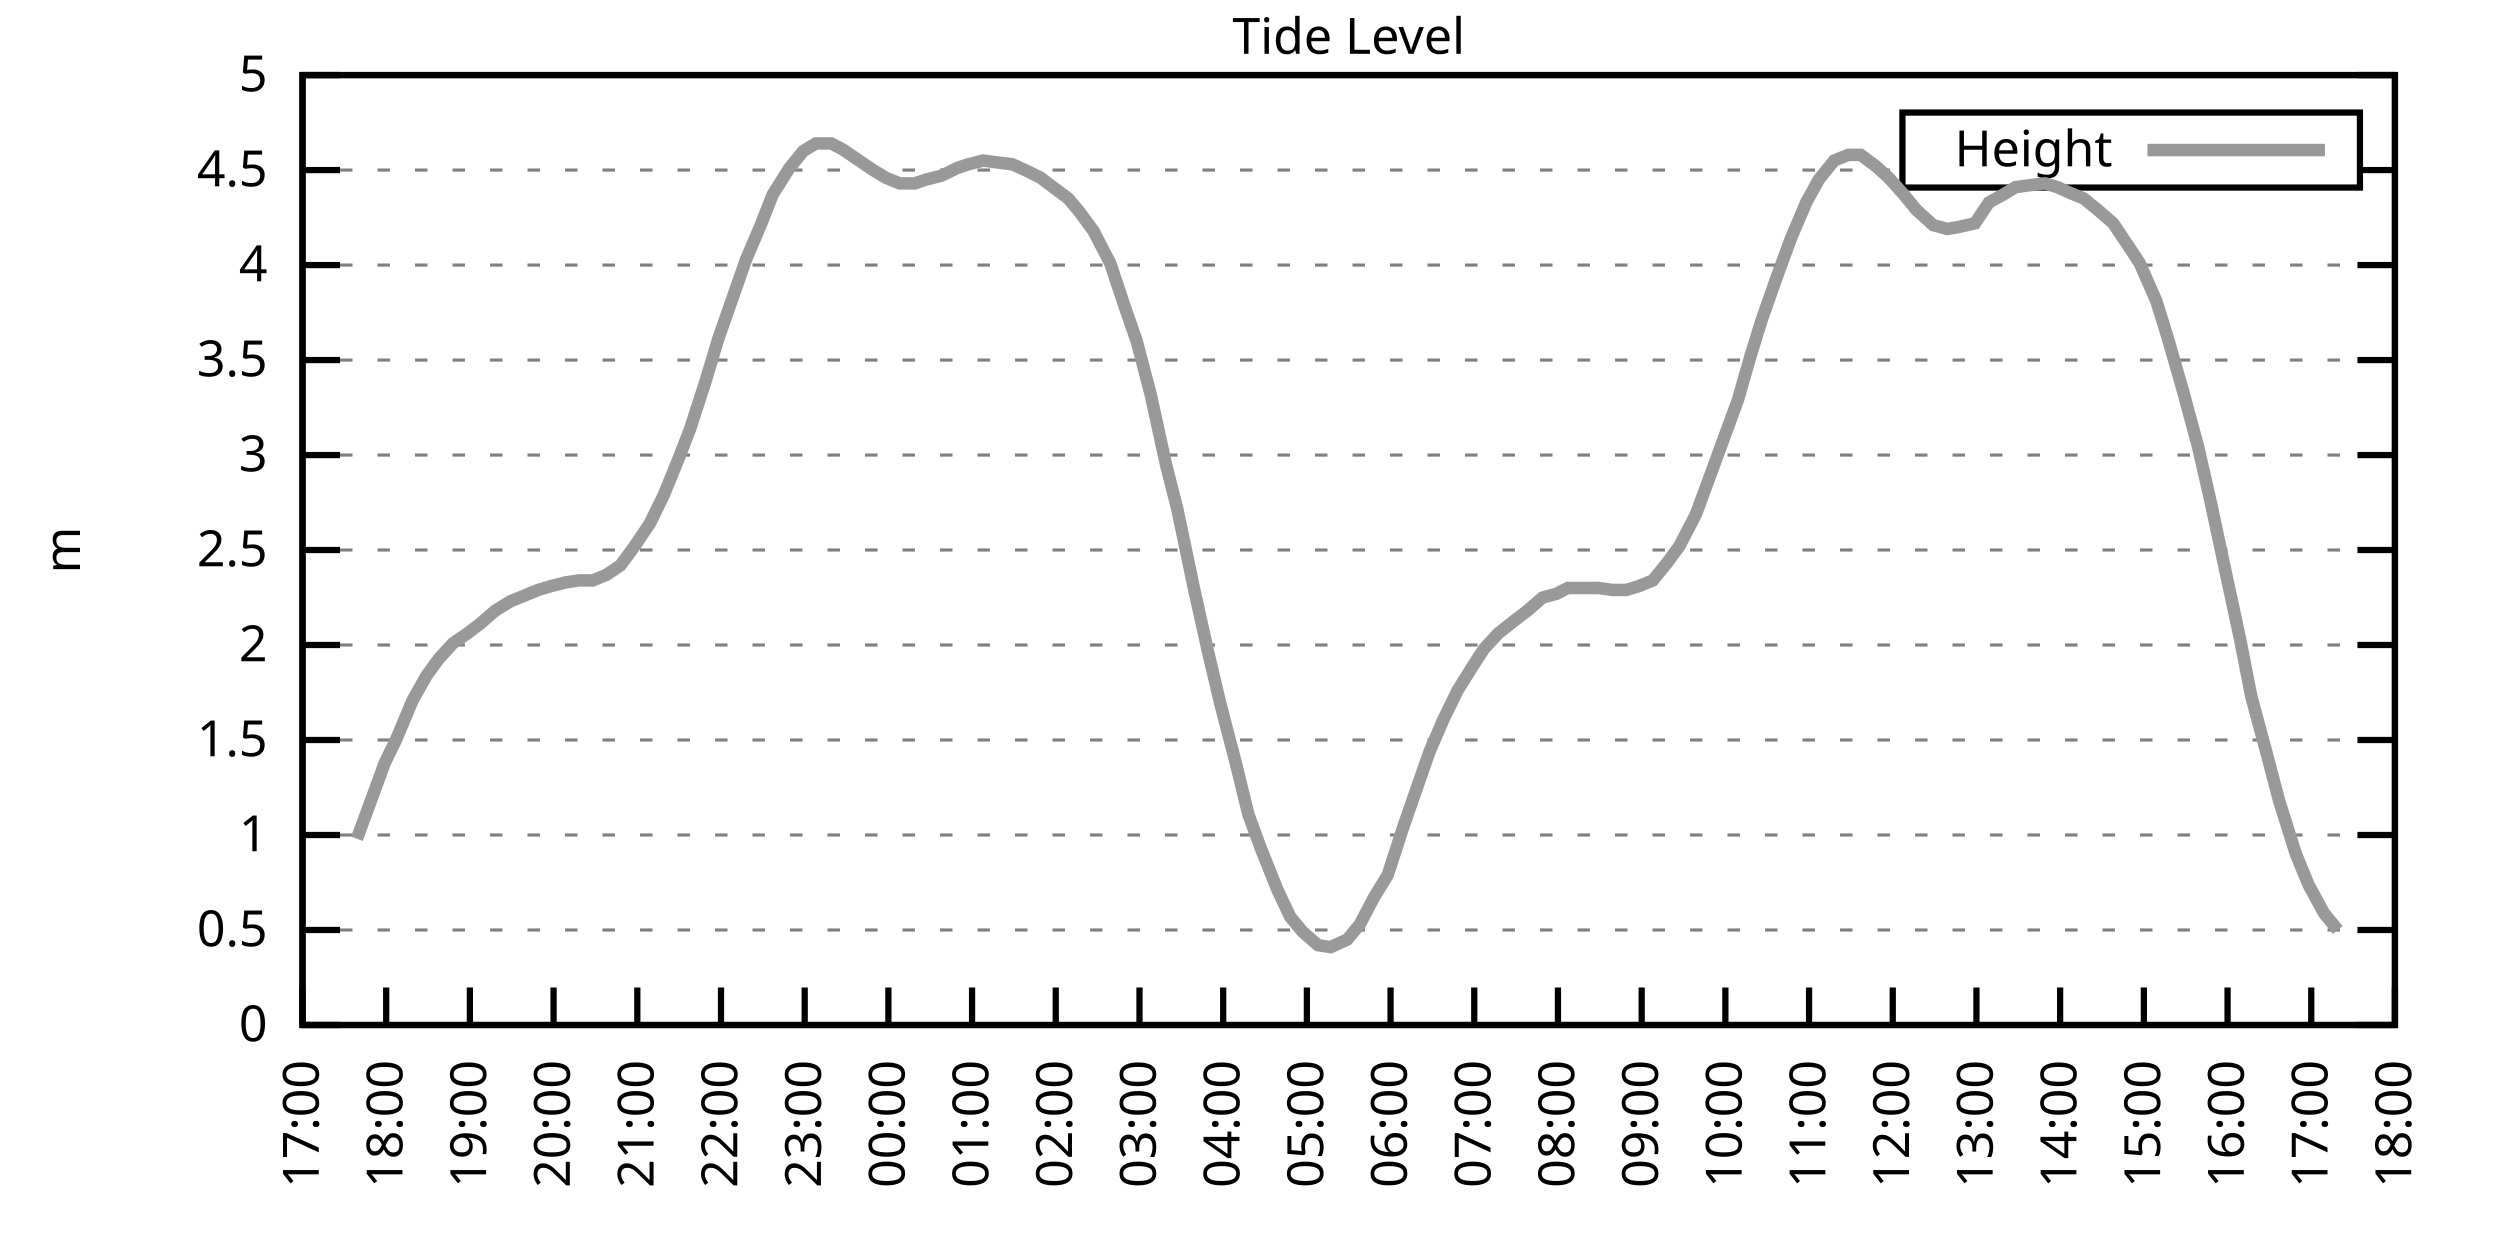
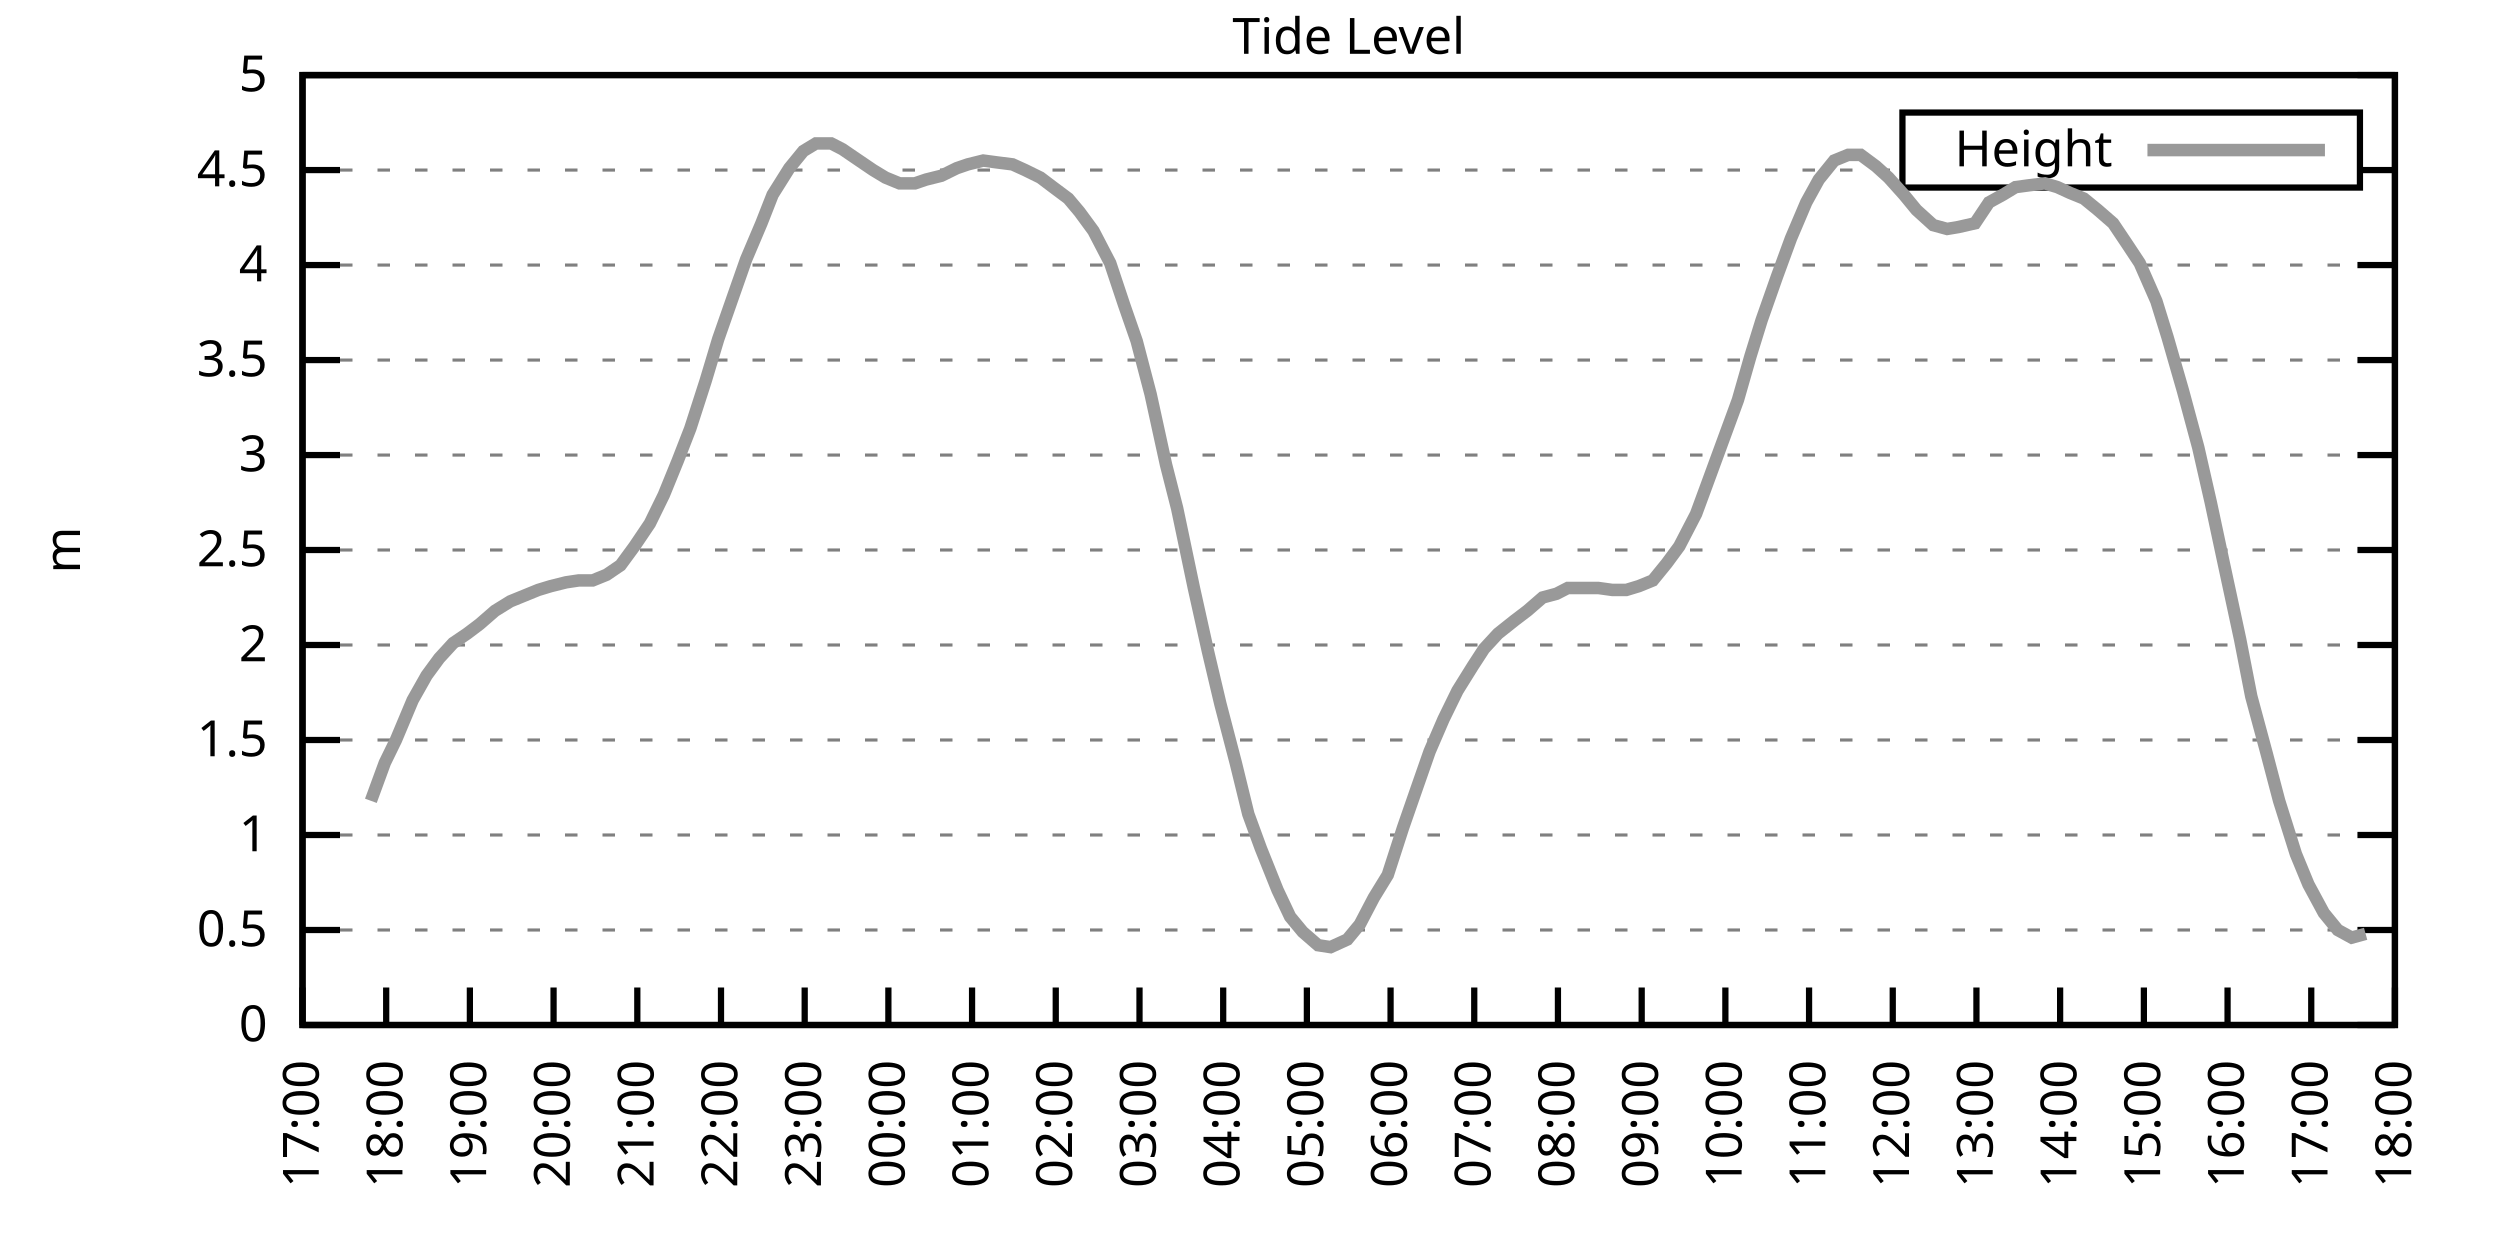
<svg xmlns="http://www.w3.org/2000/svg" xmlns:xlink="http://www.w3.org/1999/xlink" width="400" height="200" viewBox="0 0 400 200">
  <g id="gnuplot_canvas">
    <rect x="0" y="0" width="400" height="200" fill="none" />
    <defs>
      <circle id="gpDot" r="0.5" stroke-width="0.5" stroke="currentColor" />
      <path id="gpPt0" stroke-width="0.333" stroke="currentColor" d="M-1,0 h2 M0,-1 v2" />
      <path id="gpPt1" stroke-width="0.333" stroke="currentColor" d="M-1,-1 L1,1 M1,-1 L-1,1" />
      <path id="gpPt2" stroke-width="0.333" stroke="currentColor" d="M-1,0 L1,0 M0,-1 L0,1 M-1,-1 L1,1 M-1,1 L1,-1" />
      <rect id="gpPt3" stroke-width="0.333" stroke="currentColor" x="-1" y="-1" width="2" height="2" />
      <rect id="gpPt4" stroke-width="0.333" stroke="currentColor" fill="currentColor" x="-1" y="-1" width="2" height="2" />
      <circle id="gpPt5" stroke-width="0.333" stroke="currentColor" cx="0" cy="0" r="1" />
      <use xlink:href="#gpPt5" id="gpPt6" fill="currentColor" stroke="none" />
      <path id="gpPt7" stroke-width="0.333" stroke="currentColor" d="M0,-1.33 L-1.33,0.67 L1.33,0.67 z" />
      <use xlink:href="#gpPt7" id="gpPt8" fill="currentColor" stroke="none" />
      <use xlink:href="#gpPt7" id="gpPt9" stroke="currentColor" transform="rotate(180)" />
      <use xlink:href="#gpPt9" id="gpPt10" fill="currentColor" stroke="none" />
      <use xlink:href="#gpPt3" id="gpPt11" stroke="currentColor" transform="rotate(45)" />
      <use xlink:href="#gpPt11" id="gpPt12" fill="currentColor" stroke="none" />
      <path id="gpPt13" stroke-width="0.333" stroke="currentColor" d="M0,1.330 L1.265,0.411 L0.782,-1.067 L-0.782,-1.076 L-1.265,0.411 z" />
      <use xlink:href="#gpPt13" id="gpPt14" fill="currentColor" stroke="none" />
      <filter id="textbox" filterUnits="objectBoundingBox" x="0" y="0" height="1" width="1">
        <feFlood flood-color="white" flood-opacity="1" result="bgnd" />
        <feComposite in="SourceGraphic" in2="bgnd" operator="atop" />
      </filter>
      <filter id="greybox" filterUnits="objectBoundingBox" x="0" y="0" height="1" width="1">
        <feFlood flood-color="lightgrey" flood-opacity="1" result="grey" />
        <feComposite in="SourceGraphic" in2="grey" operator="atop" />
      </filter>
    </defs>
    <g fill="none" color="white" stroke="currentColor" stroke-width="1.00" stroke-linecap="butt" stroke-linejoin="miter">
</g>
    <g fill="none" color="black" stroke="currentColor" stroke-width="1.00" stroke-linecap="butt" stroke-linejoin="miter">
      <g stroke="none" shape-rendering="crispEdges">
        <polygon fill="rgb(255, 255, 255)" points="48.40,164.00 383.18,164.00 383.18,12.02 48.40,12.02 " />
      </g>
    </g>
    <g fill="none" color="black" stroke="currentColor" stroke-width="1.00" stroke-linecap="butt" stroke-linejoin="miter">
</g>
    <g fill="none" color="black" stroke="black" stroke-width="0.50" stroke-linecap="butt" stroke-linejoin="miter">
</g>
    <g fill="none" color="gray" stroke="currentColor" stroke-width="0.50" stroke-linecap="butt" stroke-linejoin="miter">
      <path stroke="gray" stroke-dasharray="2,4" class="gridline" d="M48.40,164.00 L383.19,164.00  " />
    </g>
    <g fill="none" color="gray" stroke="gray" stroke-width="1.00" stroke-linecap="butt" stroke-linejoin="miter">
</g>
    <g fill="none" color="black" stroke="currentColor" stroke-width="1.00" stroke-linecap="butt" stroke-linejoin="miter">
      <path stroke="black" d="M48.40,164.00 L54.40,164.00 M383.19,164.00 L377.19,164.00  " />
      <g transform="translate(42.80,166.60)" stroke="none" fill="black" font-family="Sans" font-size="8.00" text-anchor="end">
        <text>
          <tspan font-family="Sans"> 0</tspan>
        </text>
      </g>
    </g>
    <g fill="none" color="black" stroke="currentColor" stroke-width="1.00" stroke-linecap="butt" stroke-linejoin="miter">
</g>
    <g fill="none" color="black" stroke="black" stroke-width="0.50" stroke-linecap="butt" stroke-linejoin="miter">
</g>
    <g fill="none" color="gray" stroke="currentColor" stroke-width="0.50" stroke-linecap="butt" stroke-linejoin="miter">
      <path stroke="gray" stroke-dasharray="2,4" class="gridline" d="M48.40,148.80 L383.19,148.80  " />
    </g>
    <g fill="none" color="gray" stroke="gray" stroke-width="1.00" stroke-linecap="butt" stroke-linejoin="miter">
</g>
    <g fill="none" color="black" stroke="currentColor" stroke-width="1.00" stroke-linecap="butt" stroke-linejoin="miter">
      <path stroke="black" d="M48.40,148.80 L54.40,148.80 M383.19,148.80 L377.19,148.80  " />
      <g transform="translate(42.80,151.40)" stroke="none" fill="black" font-family="Sans" font-size="8.00" text-anchor="end">
        <text>
          <tspan font-family="Sans"> 0.5</tspan>
        </text>
      </g>
    </g>
    <g fill="none" color="black" stroke="currentColor" stroke-width="1.00" stroke-linecap="butt" stroke-linejoin="miter">
</g>
    <g fill="none" color="black" stroke="black" stroke-width="0.50" stroke-linecap="butt" stroke-linejoin="miter">
</g>
    <g fill="none" color="gray" stroke="currentColor" stroke-width="0.50" stroke-linecap="butt" stroke-linejoin="miter">
      <path stroke="gray" stroke-dasharray="2,4" class="gridline" d="M48.40,133.60 L383.19,133.60  " />
    </g>
    <g fill="none" color="gray" stroke="gray" stroke-width="1.00" stroke-linecap="butt" stroke-linejoin="miter">
</g>
    <g fill="none" color="black" stroke="currentColor" stroke-width="1.00" stroke-linecap="butt" stroke-linejoin="miter">
      <path stroke="black" d="M48.40,133.60 L54.40,133.60 M383.19,133.60 L377.19,133.60  " />
      <g transform="translate(42.80,136.20)" stroke="none" fill="black" font-family="Sans" font-size="8.00" text-anchor="end">
        <text>
          <tspan font-family="Sans"> 1</tspan>
        </text>
      </g>
    </g>
    <g fill="none" color="black" stroke="currentColor" stroke-width="1.00" stroke-linecap="butt" stroke-linejoin="miter">
</g>
    <g fill="none" color="black" stroke="black" stroke-width="0.50" stroke-linecap="butt" stroke-linejoin="miter">
</g>
    <g fill="none" color="gray" stroke="currentColor" stroke-width="0.50" stroke-linecap="butt" stroke-linejoin="miter">
      <path stroke="gray" stroke-dasharray="2,4" class="gridline" d="M48.40,118.40 L383.19,118.40  " />
    </g>
    <g fill="none" color="gray" stroke="gray" stroke-width="1.00" stroke-linecap="butt" stroke-linejoin="miter">
</g>
    <g fill="none" color="black" stroke="currentColor" stroke-width="1.00" stroke-linecap="butt" stroke-linejoin="miter">
      <path stroke="black" d="M48.40,118.40 L54.40,118.40 M383.19,118.40 L377.19,118.40  " />
      <g transform="translate(42.80,121.00)" stroke="none" fill="black" font-family="Sans" font-size="8.00" text-anchor="end">
        <text>
          <tspan font-family="Sans"> 1.5</tspan>
        </text>
      </g>
    </g>
    <g fill="none" color="black" stroke="currentColor" stroke-width="1.00" stroke-linecap="butt" stroke-linejoin="miter">
</g>
    <g fill="none" color="black" stroke="black" stroke-width="0.50" stroke-linecap="butt" stroke-linejoin="miter">
</g>
    <g fill="none" color="gray" stroke="currentColor" stroke-width="0.50" stroke-linecap="butt" stroke-linejoin="miter">
      <path stroke="gray" stroke-dasharray="2,4" class="gridline" d="M48.40,103.20 L383.19,103.20  " />
    </g>
    <g fill="none" color="gray" stroke="gray" stroke-width="1.00" stroke-linecap="butt" stroke-linejoin="miter">
</g>
    <g fill="none" color="black" stroke="currentColor" stroke-width="1.00" stroke-linecap="butt" stroke-linejoin="miter">
      <path stroke="black" d="M48.40,103.20 L54.40,103.20 M383.19,103.20 L377.19,103.20  " />
      <g transform="translate(42.80,105.80)" stroke="none" fill="black" font-family="Sans" font-size="8.00" text-anchor="end">
        <text>
          <tspan font-family="Sans"> 2</tspan>
        </text>
      </g>
    </g>
    <g fill="none" color="black" stroke="currentColor" stroke-width="1.00" stroke-linecap="butt" stroke-linejoin="miter">
</g>
    <g fill="none" color="black" stroke="black" stroke-width="0.50" stroke-linecap="butt" stroke-linejoin="miter">
</g>
    <g fill="none" color="gray" stroke="currentColor" stroke-width="0.50" stroke-linecap="butt" stroke-linejoin="miter">
      <path stroke="gray" stroke-dasharray="2,4" class="gridline" d="M48.40,88.00 L383.19,88.00  " />
    </g>
    <g fill="none" color="gray" stroke="gray" stroke-width="1.00" stroke-linecap="butt" stroke-linejoin="miter">
</g>
    <g fill="none" color="black" stroke="currentColor" stroke-width="1.00" stroke-linecap="butt" stroke-linejoin="miter">
      <path stroke="black" d="M48.40,88.00 L54.40,88.00 M383.19,88.00 L377.19,88.00  " />
      <g transform="translate(42.80,90.60)" stroke="none" fill="black" font-family="Sans" font-size="8.00" text-anchor="end">
        <text>
          <tspan font-family="Sans"> 2.5</tspan>
        </text>
      </g>
    </g>
    <g fill="none" color="black" stroke="currentColor" stroke-width="1.00" stroke-linecap="butt" stroke-linejoin="miter">
</g>
    <g fill="none" color="black" stroke="black" stroke-width="0.50" stroke-linecap="butt" stroke-linejoin="miter">
</g>
    <g fill="none" color="gray" stroke="currentColor" stroke-width="0.50" stroke-linecap="butt" stroke-linejoin="miter">
      <path stroke="gray" stroke-dasharray="2,4" class="gridline" d="M48.40,72.81 L383.19,72.81  " />
    </g>
    <g fill="none" color="gray" stroke="gray" stroke-width="1.00" stroke-linecap="butt" stroke-linejoin="miter">
</g>
    <g fill="none" color="black" stroke="currentColor" stroke-width="1.00" stroke-linecap="butt" stroke-linejoin="miter">
      <path stroke="black" d="M48.40,72.81 L54.40,72.81 M383.19,72.81 L377.19,72.81  " />
      <g transform="translate(42.80,75.41)" stroke="none" fill="black" font-family="Sans" font-size="8.00" text-anchor="end">
        <text>
          <tspan font-family="Sans"> 3</tspan>
        </text>
      </g>
    </g>
    <g fill="none" color="black" stroke="currentColor" stroke-width="1.00" stroke-linecap="butt" stroke-linejoin="miter">
</g>
    <g fill="none" color="black" stroke="black" stroke-width="0.50" stroke-linecap="butt" stroke-linejoin="miter">
</g>
    <g fill="none" color="gray" stroke="currentColor" stroke-width="0.50" stroke-linecap="butt" stroke-linejoin="miter">
      <path stroke="gray" stroke-dasharray="2,4" class="gridline" d="M48.40,57.61 L383.19,57.61  " />
    </g>
    <g fill="none" color="gray" stroke="gray" stroke-width="1.00" stroke-linecap="butt" stroke-linejoin="miter">
</g>
    <g fill="none" color="black" stroke="currentColor" stroke-width="1.00" stroke-linecap="butt" stroke-linejoin="miter">
      <path stroke="black" d="M48.40,57.61 L54.40,57.61 M383.19,57.61 L377.19,57.61  " />
      <g transform="translate(42.80,60.21)" stroke="none" fill="black" font-family="Sans" font-size="8.00" text-anchor="end">
        <text>
          <tspan font-family="Sans"> 3.5</tspan>
        </text>
      </g>
    </g>
    <g fill="none" color="black" stroke="currentColor" stroke-width="1.00" stroke-linecap="butt" stroke-linejoin="miter">
</g>
    <g fill="none" color="black" stroke="black" stroke-width="0.50" stroke-linecap="butt" stroke-linejoin="miter">
</g>
    <g fill="none" color="gray" stroke="currentColor" stroke-width="0.50" stroke-linecap="butt" stroke-linejoin="miter">
      <path stroke="gray" stroke-dasharray="2,4" class="gridline" d="M48.40,42.41 L383.19,42.41  " />
    </g>
    <g fill="none" color="gray" stroke="gray" stroke-width="1.00" stroke-linecap="butt" stroke-linejoin="miter">
</g>
    <g fill="none" color="black" stroke="currentColor" stroke-width="1.00" stroke-linecap="butt" stroke-linejoin="miter">
      <path stroke="black" d="M48.40,42.41 L54.40,42.41 M383.19,42.41 L377.19,42.41  " />
      <g transform="translate(42.80,45.01)" stroke="none" fill="black" font-family="Sans" font-size="8.00" text-anchor="end">
        <text>
          <tspan font-family="Sans"> 4</tspan>
        </text>
      </g>
    </g>
    <g fill="none" color="black" stroke="currentColor" stroke-width="1.00" stroke-linecap="butt" stroke-linejoin="miter">
</g>
    <g fill="none" color="black" stroke="black" stroke-width="0.50" stroke-linecap="butt" stroke-linejoin="miter">
</g>
    <g fill="none" color="gray" stroke="currentColor" stroke-width="0.50" stroke-linecap="butt" stroke-linejoin="miter">
      <path stroke="gray" stroke-dasharray="2,4" class="gridline" d="M48.40,27.21 L304.39,27.21 M377.59,27.21 L383.19,27.21  " />
    </g>
    <g fill="none" color="gray" stroke="gray" stroke-width="1.00" stroke-linecap="butt" stroke-linejoin="miter">
</g>
    <g fill="none" color="black" stroke="currentColor" stroke-width="1.00" stroke-linecap="butt" stroke-linejoin="miter">
      <path stroke="black" d="M48.40,27.21 L54.40,27.21 M383.19,27.21 L377.19,27.21  " />
      <g transform="translate(42.80,29.81)" stroke="none" fill="black" font-family="Sans" font-size="8.00" text-anchor="end">
        <text>
          <tspan font-family="Sans"> 4.5</tspan>
        </text>
      </g>
    </g>
    <g fill="none" color="black" stroke="currentColor" stroke-width="1.00" stroke-linecap="butt" stroke-linejoin="miter">
</g>
    <g fill="none" color="black" stroke="black" stroke-width="0.50" stroke-linecap="butt" stroke-linejoin="miter">
</g>
    <g fill="none" color="gray" stroke="currentColor" stroke-width="0.50" stroke-linecap="butt" stroke-linejoin="miter">
      <path stroke="gray" stroke-dasharray="2,4" class="gridline" d="M48.40,12.01 L383.19,12.01  " />
    </g>
    <g fill="none" color="gray" stroke="gray" stroke-width="1.00" stroke-linecap="butt" stroke-linejoin="miter">
</g>
    <g fill="none" color="black" stroke="currentColor" stroke-width="1.00" stroke-linecap="butt" stroke-linejoin="miter">
      <path stroke="black" d="M48.40,12.01 L54.40,12.01 M383.19,12.01 L377.19,12.01  " />
      <g transform="translate(42.80,14.61)" stroke="none" fill="black" font-family="Sans" font-size="8.00" text-anchor="end">
        <text>
          <tspan font-family="Sans"> 5</tspan>
        </text>
      </g>
    </g>
    <g fill="none" color="black" stroke="currentColor" stroke-width="1.00" stroke-linecap="butt" stroke-linejoin="miter">
      <path stroke="black" d="M48.40,164.00 L48.40,158.00  " />
      <g transform="translate(51.00,169.60) rotate(270.00)" stroke="none" fill="black" font-family="Sans" font-size="8.00" text-anchor="end">
        <text>
          <tspan font-family="Sans">17:00</tspan>
        </text>
      </g>
    </g>
    <g fill="none" color="black" stroke="currentColor" stroke-width="1.00" stroke-linecap="butt" stroke-linejoin="miter">
      <path stroke="black" d="M61.79,164.00 L61.79,158.00  " />
      <g transform="translate(64.39,169.60) rotate(270.00)" stroke="none" fill="black" font-family="Sans" font-size="8.00" text-anchor="end">
        <text>
          <tspan font-family="Sans">18:00</tspan>
        </text>
      </g>
    </g>
    <g fill="none" color="black" stroke="currentColor" stroke-width="1.00" stroke-linecap="butt" stroke-linejoin="miter">
      <path stroke="black" d="M75.18,164.00 L75.18,158.00  " />
      <g transform="translate(77.78,169.60) rotate(270.00)" stroke="none" fill="black" font-family="Sans" font-size="8.00" text-anchor="end">
        <text>
          <tspan font-family="Sans">19:00</tspan>
        </text>
      </g>
    </g>
    <g fill="none" color="black" stroke="currentColor" stroke-width="1.00" stroke-linecap="butt" stroke-linejoin="miter">
      <path stroke="black" d="M88.57,164.00 L88.57,158.00  " />
      <g transform="translate(91.17,169.60) rotate(270.00)" stroke="none" fill="black" font-family="Sans" font-size="8.00" text-anchor="end">
        <text>
          <tspan font-family="Sans">20:00</tspan>
        </text>
      </g>
    </g>
    <g fill="none" color="black" stroke="currentColor" stroke-width="1.00" stroke-linecap="butt" stroke-linejoin="miter">
      <path stroke="black" d="M101.97,164.00 L101.97,158.00  " />
      <g transform="translate(104.57,169.60) rotate(270.00)" stroke="none" fill="black" font-family="Sans" font-size="8.00" text-anchor="end">
        <text>
          <tspan font-family="Sans">21:00</tspan>
        </text>
      </g>
    </g>
    <g fill="none" color="black" stroke="currentColor" stroke-width="1.00" stroke-linecap="butt" stroke-linejoin="miter">
      <path stroke="black" d="M115.36,164.00 L115.36,158.00  " />
      <g transform="translate(117.96,169.60) rotate(270.00)" stroke="none" fill="black" font-family="Sans" font-size="8.00" text-anchor="end">
        <text>
          <tspan font-family="Sans">22:00</tspan>
        </text>
      </g>
    </g>
    <g fill="none" color="black" stroke="currentColor" stroke-width="1.00" stroke-linecap="butt" stroke-linejoin="miter">
      <path stroke="black" d="M128.75,164.00 L128.75,158.00  " />
      <g transform="translate(131.35,169.60) rotate(270.00)" stroke="none" fill="black" font-family="Sans" font-size="8.00" text-anchor="end">
        <text>
          <tspan font-family="Sans">23:00</tspan>
        </text>
      </g>
    </g>
    <g fill="none" color="black" stroke="currentColor" stroke-width="1.00" stroke-linecap="butt" stroke-linejoin="miter">
      <path stroke="black" d="M142.14,164.00 L142.14,158.00  " />
      <g transform="translate(144.74,169.60) rotate(270.00)" stroke="none" fill="black" font-family="Sans" font-size="8.00" text-anchor="end">
        <text>
          <tspan font-family="Sans">00:00</tspan>
        </text>
      </g>
    </g>
    <g fill="none" color="black" stroke="currentColor" stroke-width="1.00" stroke-linecap="butt" stroke-linejoin="miter">
      <path stroke="black" d="M155.53,164.00 L155.53,158.00  " />
      <g transform="translate(158.13,169.60) rotate(270.00)" stroke="none" fill="black" font-family="Sans" font-size="8.00" text-anchor="end">
        <text>
          <tspan font-family="Sans">01:00</tspan>
        </text>
      </g>
    </g>
    <g fill="none" color="black" stroke="currentColor" stroke-width="1.00" stroke-linecap="butt" stroke-linejoin="miter">
      <path stroke="black" d="M168.92,164.00 L168.92,158.00  " />
      <g transform="translate(171.52,169.60) rotate(270.00)" stroke="none" fill="black" font-family="Sans" font-size="8.00" text-anchor="end">
        <text>
          <tspan font-family="Sans">02:00</tspan>
        </text>
      </g>
    </g>
    <g fill="none" color="black" stroke="currentColor" stroke-width="1.00" stroke-linecap="butt" stroke-linejoin="miter">
      <path stroke="black" d="M182.32,164.00 L182.32,158.00  " />
      <g transform="translate(184.92,169.60) rotate(270.00)" stroke="none" fill="black" font-family="Sans" font-size="8.00" text-anchor="end">
        <text>
          <tspan font-family="Sans">03:00</tspan>
        </text>
      </g>
    </g>
    <g fill="none" color="black" stroke="currentColor" stroke-width="1.00" stroke-linecap="butt" stroke-linejoin="miter">
      <path stroke="black" d="M195.71,164.00 L195.71,158.00  " />
      <g transform="translate(198.31,169.60) rotate(270.00)" stroke="none" fill="black" font-family="Sans" font-size="8.00" text-anchor="end">
        <text>
          <tspan font-family="Sans">04:00</tspan>
        </text>
      </g>
    </g>
    <g fill="none" color="black" stroke="currentColor" stroke-width="1.00" stroke-linecap="butt" stroke-linejoin="miter">
      <path stroke="black" d="M209.10,164.00 L209.10,158.00  " />
      <g transform="translate(211.70,169.60) rotate(270.00)" stroke="none" fill="black" font-family="Sans" font-size="8.00" text-anchor="end">
        <text>
          <tspan font-family="Sans">05:00</tspan>
        </text>
      </g>
    </g>
    <g fill="none" color="black" stroke="currentColor" stroke-width="1.00" stroke-linecap="butt" stroke-linejoin="miter">
      <path stroke="black" d="M222.49,164.00 L222.49,158.00  " />
      <g transform="translate(225.09,169.60) rotate(270.00)" stroke="none" fill="black" font-family="Sans" font-size="8.00" text-anchor="end">
        <text>
          <tspan font-family="Sans">06:00</tspan>
        </text>
      </g>
    </g>
    <g fill="none" color="black" stroke="currentColor" stroke-width="1.00" stroke-linecap="butt" stroke-linejoin="miter">
      <path stroke="black" d="M235.88,164.00 L235.88,158.00  " />
      <g transform="translate(238.48,169.60) rotate(270.00)" stroke="none" fill="black" font-family="Sans" font-size="8.00" text-anchor="end">
        <text>
          <tspan font-family="Sans">07:00</tspan>
        </text>
      </g>
    </g>
    <g fill="none" color="black" stroke="currentColor" stroke-width="1.00" stroke-linecap="butt" stroke-linejoin="miter">
      <path stroke="black" d="M249.27,164.00 L249.27,158.00  " />
      <g transform="translate(251.87,169.60) rotate(270.00)" stroke="none" fill="black" font-family="Sans" font-size="8.00" text-anchor="end">
        <text>
          <tspan font-family="Sans">08:00</tspan>
        </text>
      </g>
    </g>
    <g fill="none" color="black" stroke="currentColor" stroke-width="1.00" stroke-linecap="butt" stroke-linejoin="miter">
      <path stroke="black" d="M262.67,164.00 L262.67,158.00  " />
      <g transform="translate(265.27,169.60) rotate(270.00)" stroke="none" fill="black" font-family="Sans" font-size="8.00" text-anchor="end">
        <text>
          <tspan font-family="Sans">09:00</tspan>
        </text>
      </g>
    </g>
    <g fill="none" color="black" stroke="currentColor" stroke-width="1.00" stroke-linecap="butt" stroke-linejoin="miter">
      <path stroke="black" d="M276.06,164.00 L276.06,158.00  " />
      <g transform="translate(278.66,169.60) rotate(270.00)" stroke="none" fill="black" font-family="Sans" font-size="8.00" text-anchor="end">
        <text>
          <tspan font-family="Sans">10:00</tspan>
        </text>
      </g>
    </g>
    <g fill="none" color="black" stroke="currentColor" stroke-width="1.00" stroke-linecap="butt" stroke-linejoin="miter">
      <path stroke="black" d="M289.45,164.00 L289.45,158.00  " />
      <g transform="translate(292.05,169.60) rotate(270.00)" stroke="none" fill="black" font-family="Sans" font-size="8.00" text-anchor="end">
        <text>
          <tspan font-family="Sans">11:00</tspan>
        </text>
      </g>
    </g>
    <g fill="none" color="black" stroke="currentColor" stroke-width="1.00" stroke-linecap="butt" stroke-linejoin="miter">
      <path stroke="black" d="M302.84,164.00 L302.84,158.00  " />
      <g transform="translate(305.44,169.60) rotate(270.00)" stroke="none" fill="black" font-family="Sans" font-size="8.00" text-anchor="end">
        <text>
          <tspan font-family="Sans">12:00</tspan>
        </text>
      </g>
    </g>
    <g fill="none" color="black" stroke="currentColor" stroke-width="1.00" stroke-linecap="butt" stroke-linejoin="miter">
      <path stroke="black" d="M316.23,164.00 L316.23,158.00  " />
      <g transform="translate(318.83,169.60) rotate(270.00)" stroke="none" fill="black" font-family="Sans" font-size="8.00" text-anchor="end">
        <text>
          <tspan font-family="Sans">13:00</tspan>
        </text>
      </g>
    </g>
    <g fill="none" color="black" stroke="currentColor" stroke-width="1.00" stroke-linecap="butt" stroke-linejoin="miter">
      <path stroke="black" d="M329.62,164.00 L329.62,158.00  " />
      <g transform="translate(332.22,169.60) rotate(270.00)" stroke="none" fill="black" font-family="Sans" font-size="8.00" text-anchor="end">
        <text>
          <tspan font-family="Sans">14:00</tspan>
        </text>
      </g>
    </g>
    <g fill="none" color="black" stroke="currentColor" stroke-width="1.00" stroke-linecap="butt" stroke-linejoin="miter">
      <path stroke="black" d="M343.02,164.00 L343.02,158.00  " />
      <g transform="translate(345.62,169.60) rotate(270.00)" stroke="none" fill="black" font-family="Sans" font-size="8.00" text-anchor="end">
        <text>
          <tspan font-family="Sans">15:00</tspan>
        </text>
      </g>
    </g>
    <g fill="none" color="black" stroke="currentColor" stroke-width="1.00" stroke-linecap="butt" stroke-linejoin="miter">
      <path stroke="black" d="M356.41,164.00 L356.41,158.00  " />
      <g transform="translate(359.01,169.60) rotate(270.00)" stroke="none" fill="black" font-family="Sans" font-size="8.00" text-anchor="end">
        <text>
          <tspan font-family="Sans">16:00</tspan>
        </text>
      </g>
    </g>
    <g fill="none" color="black" stroke="currentColor" stroke-width="1.00" stroke-linecap="butt" stroke-linejoin="miter">
      <path stroke="black" d="M369.80,164.00 L369.80,158.00  " />
      <g transform="translate(372.40,169.60) rotate(270.00)" stroke="none" fill="black" font-family="Sans" font-size="8.00" text-anchor="end">
        <text>
          <tspan font-family="Sans">17:00</tspan>
        </text>
      </g>
    </g>
    <g fill="none" color="black" stroke="currentColor" stroke-width="1.00" stroke-linecap="butt" stroke-linejoin="miter">
      <path stroke="black" d="M383.19,164.00 L383.19,158.00  " />
      <g transform="translate(385.79,169.60) rotate(270.00)" stroke="none" fill="black" font-family="Sans" font-size="8.00" text-anchor="end">
        <text>
          <tspan font-family="Sans">18:00</tspan>
        </text>
      </g>
    </g>
    <g fill="none" color="black" stroke="currentColor" stroke-width="1.00" stroke-linecap="butt" stroke-linejoin="miter">
</g>
    <g fill="none" color="black" stroke="currentColor" stroke-width="1.00" stroke-linecap="butt" stroke-linejoin="miter">
      <path stroke="black" d="M48.40,12.01 L48.40,164.00 L383.19,164.00 L383.19,12.01 L48.40,12.01 Z  " />
    </g>
    <g fill="none" color="black" stroke="currentColor" stroke-width="1.00" stroke-linecap="butt" stroke-linejoin="miter">
</g>
    <g fill="none" color="black" stroke="currentColor" stroke-width="1.00" stroke-linecap="butt" stroke-linejoin="miter">
      <path stroke="black" d="M304.39,30.01 L304.39,18.01 L377.59,18.01 L377.59,30.01 L304.39,30.01 Z  " />
    </g>
    <g id="Tide_level_plot_1">
      <g fill="none" color="white" stroke="black" stroke-width="2.00" stroke-linecap="butt" stroke-linejoin="miter">
</g>
      <g fill="none" color="black" stroke="currentColor" stroke-width="2.00" stroke-linecap="butt" stroke-linejoin="miter">
        <g transform="translate(337.99,26.61)" stroke="none" fill="black" font-family="Sans" font-size="8.00" text-anchor="end">
          <text>
            <tspan font-family="Sans">Height</tspan>
          </text>
        </g>
      </g>
      <g fill="none" color="black" stroke="currentColor" stroke-width="2.00" stroke-linecap="butt" stroke-linejoin="miter">
-         <path stroke="rgb(153, 153, 153)" d="M343.59,24.01 L371.99,24.01 M57.10,134.21 L59.34,128.13 L61.57,122.05 L63.35,118.40 L66.03,112.02 L68.26,108.07   L70.27,105.33 L72.50,102.90 L74.74,101.38 L76.75,99.86 L79.20,97.73 L81.66,96.21 L83.89,95.30 L86.12,94.39   L88.13,93.78 L90.58,93.17 L92.59,92.87 L94.82,92.87 L97.06,91.96 L99.29,90.44 L101.52,87.40 L103.98,83.75   L106.21,79.19 L108.44,73.72 L110.45,68.55 L112.90,60.95 L114.91,54.26 L117.14,47.88 L119.38,41.50 L121.83,35.72   L123.62,31.16 L126.29,26.91 L128.53,24.17 L130.54,22.95 L132.99,22.95 L134.78,23.87 L137.01,25.39 L139.69,27.21   L141.69,28.42 L143.93,29.34 L146.38,29.34 L148.17,28.73 L150.62,28.12 L153.08,26.91 L154.86,26.30 L157.32,25.69   L159.55,25.99 L162.01,26.30 L164.01,27.21 L166.47,28.42 L168.48,29.94 L170.93,31.77 L172.72,33.90 L174.95,36.94   L177.63,42.10 L179.86,48.79 L181.87,54.57 L184.10,63.08 L186.56,74.33 L188.34,81.32 L191.02,94.08 L193.25,104.12   L195.26,112.63 L197.72,122.05 L199.73,130.26 L201.73,135.73 L204.41,142.42 L206.42,146.67 L208.43,149.10 L210.88,151.23   L212.89,151.54 L215.57,150.32 L217.58,147.89 L219.81,143.63 L222.04,139.99 L224.50,132.39 L226.51,126.61 L228.74,120.23   L230.97,115.06 L233.20,110.50 L235.66,106.55 L237.44,103.81 L239.68,101.38 L242.36,99.25 L244.36,97.73 L246.82,95.60   L249.05,95.00 L250.84,94.08 L253.07,94.08 L255.75,94.08 L257.98,94.39 L260.21,94.39 L262.22,93.78 L264.45,92.87   L266.68,90.13 L268.69,87.40 L271.37,82.23 L273.16,77.37 L278.07,63.99 L280.07,57.00 L281.86,51.22 L284.32,44.23   L286.55,38.15 L289.00,32.38 L291.01,28.73 L293.47,25.69 L295.70,24.78 L297.71,24.78 L300.16,26.60 L302.17,28.42   L304.63,31.16 L306.63,33.59 L309.31,36.02 L311.54,36.63 L313.33,36.33 L316.01,35.72 L318.24,32.38 L320.47,31.16   L322.48,29.94 L324.71,29.64 L327.17,29.34 L329.18,29.94 L331.19,30.86 L333.42,31.77 L335.65,33.59 L338.10,35.72   L340.34,39.06 L342.35,42.10 L345.02,48.18 L346.81,53.96 L349.26,62.47 L351.72,71.59 L353.73,80.41 L355.74,89.83   L358.42,102.29 L360.20,111.41 L362.66,120.53 L364.66,128.13 L367.34,136.64 L369.35,141.51 L371.81,146.07 L374.04,148.80    " />
+         <path stroke="rgb(153, 153, 153)" d="M343.59,24.01 L371.99,24.01 M59.34,128.13 L61.57,122.05 L63.35,118.40 L66.03,112.02 L68.26,108.07 L70.27,105.33   L72.50,102.90 L74.74,101.38 L76.75,99.86 L79.20,97.73 L81.66,96.21 L83.89,95.30 L86.12,94.39 L88.13,93.78   L90.58,93.17 L92.59,92.87 L94.82,92.87 L97.06,91.96 L99.29,90.44 L101.52,87.40 L103.98,83.75 L106.21,79.19   L108.44,73.72 L110.45,68.55 L112.90,60.95 L114.91,54.26 L117.14,47.88 L119.38,41.50 L121.83,35.72 L123.62,31.16   L126.29,26.91 L128.53,24.17 L130.54,22.95 L132.99,22.95 L134.78,23.87 L137.01,25.39 L139.69,27.21 L141.69,28.42   L143.93,29.34 L146.38,29.34 L148.17,28.73 L150.62,28.12 L153.08,26.91 L154.86,26.30 L157.32,25.69 L159.55,25.99   L162.01,26.30 L164.01,27.21 L166.47,28.42 L168.48,29.94 L170.93,31.77 L172.72,33.90 L174.95,36.94 L177.63,42.10   L179.86,48.79 L181.87,54.57 L184.10,63.08 L186.56,74.33 L188.34,81.32 L191.02,94.08 L193.25,104.12 L195.26,112.63   L197.72,122.05 L199.73,130.26 L201.73,135.73 L204.41,142.42 L206.42,146.67 L208.43,149.10 L210.88,151.23 L212.89,151.54   L215.57,150.32 L217.58,147.89 L219.81,143.63 L222.04,139.99 L224.50,132.39 L226.51,126.61 L228.74,120.23 L230.97,115.06   L233.20,110.50 L235.66,106.55 L237.44,103.81 L239.68,101.38 L242.36,99.25 L244.36,97.73 L246.82,95.60 L249.05,95.00   L250.84,94.08 L253.07,94.08 L255.75,94.08 L257.98,94.39 L260.21,94.39 L262.22,93.78 L264.45,92.87 L266.68,90.13   L268.69,87.40 L271.37,82.23 L273.16,77.37 L278.07,63.99 L280.07,57.00 L281.86,51.22 L284.32,44.23 L286.55,38.15   L289.00,32.38 L291.01,28.73 L293.47,25.69 L295.70,24.78 L297.71,24.78 L300.16,26.60 L302.17,28.42 L304.63,31.16   L306.63,33.59 L309.31,36.02 L311.54,36.63 L313.33,36.33 L316.01,35.72 L318.24,32.38 L320.47,31.16 L322.48,29.94   L324.71,29.64 L327.17,29.34 L329.18,29.94 L331.19,30.86 L333.42,31.77 L335.65,33.59 L338.10,35.72 L340.34,39.06   L342.35,42.10 L345.02,48.18 L346.81,53.96 L349.26,62.47 L351.72,71.59 L353.73,80.41 L355.74,89.83 L358.42,102.29   L360.20,111.41 L362.66,120.53 L364.66,128.13 L367.34,136.64 L369.35,141.51 L371.81,146.07 L374.04,148.80 L376.27,150.02   L378.50,149.41  " />
      </g>
    </g>
    <g fill="none" color="black" stroke="currentColor" stroke-width="2.00" stroke-linecap="butt" stroke-linejoin="miter">
</g>
    <g fill="none" color="black" stroke="black" stroke-width="1.00" stroke-linecap="butt" stroke-linejoin="miter">
</g>
    <g fill="none" color="black" stroke="currentColor" stroke-width="1.00" stroke-linecap="butt" stroke-linejoin="miter">
      <path stroke="black" d="M48.40,12.01 L48.40,164.00 L383.19,164.00 L383.19,12.01 L48.40,12.01 Z  " />
      <g transform="translate(12.80,88.01) rotate(270.00)" stroke="none" fill="black" font-family="Sans" font-size="8.00" text-anchor="middle">
        <text>
          <tspan font-family="Sans">m</tspan>
        </text>
      </g>
    </g>
    <g fill="none" color="black" stroke="currentColor" stroke-width="1.00" stroke-linecap="butt" stroke-linejoin="miter">
</g>
    <g fill="none" color="black" stroke="currentColor" stroke-width="1.00" stroke-linecap="butt" stroke-linejoin="miter">
      <g transform="translate(215.79,8.61)" stroke="none" fill="black" font-family="Sans" font-size="8.00" text-anchor="middle">
        <text>
          <tspan font-family="Sans">Tide Level</tspan>
        </text>
      </g>
    </g>
    <g fill="none" color="black" stroke="currentColor" stroke-width="1.00" stroke-linecap="butt" stroke-linejoin="miter">
</g>
  </g>
</svg>
